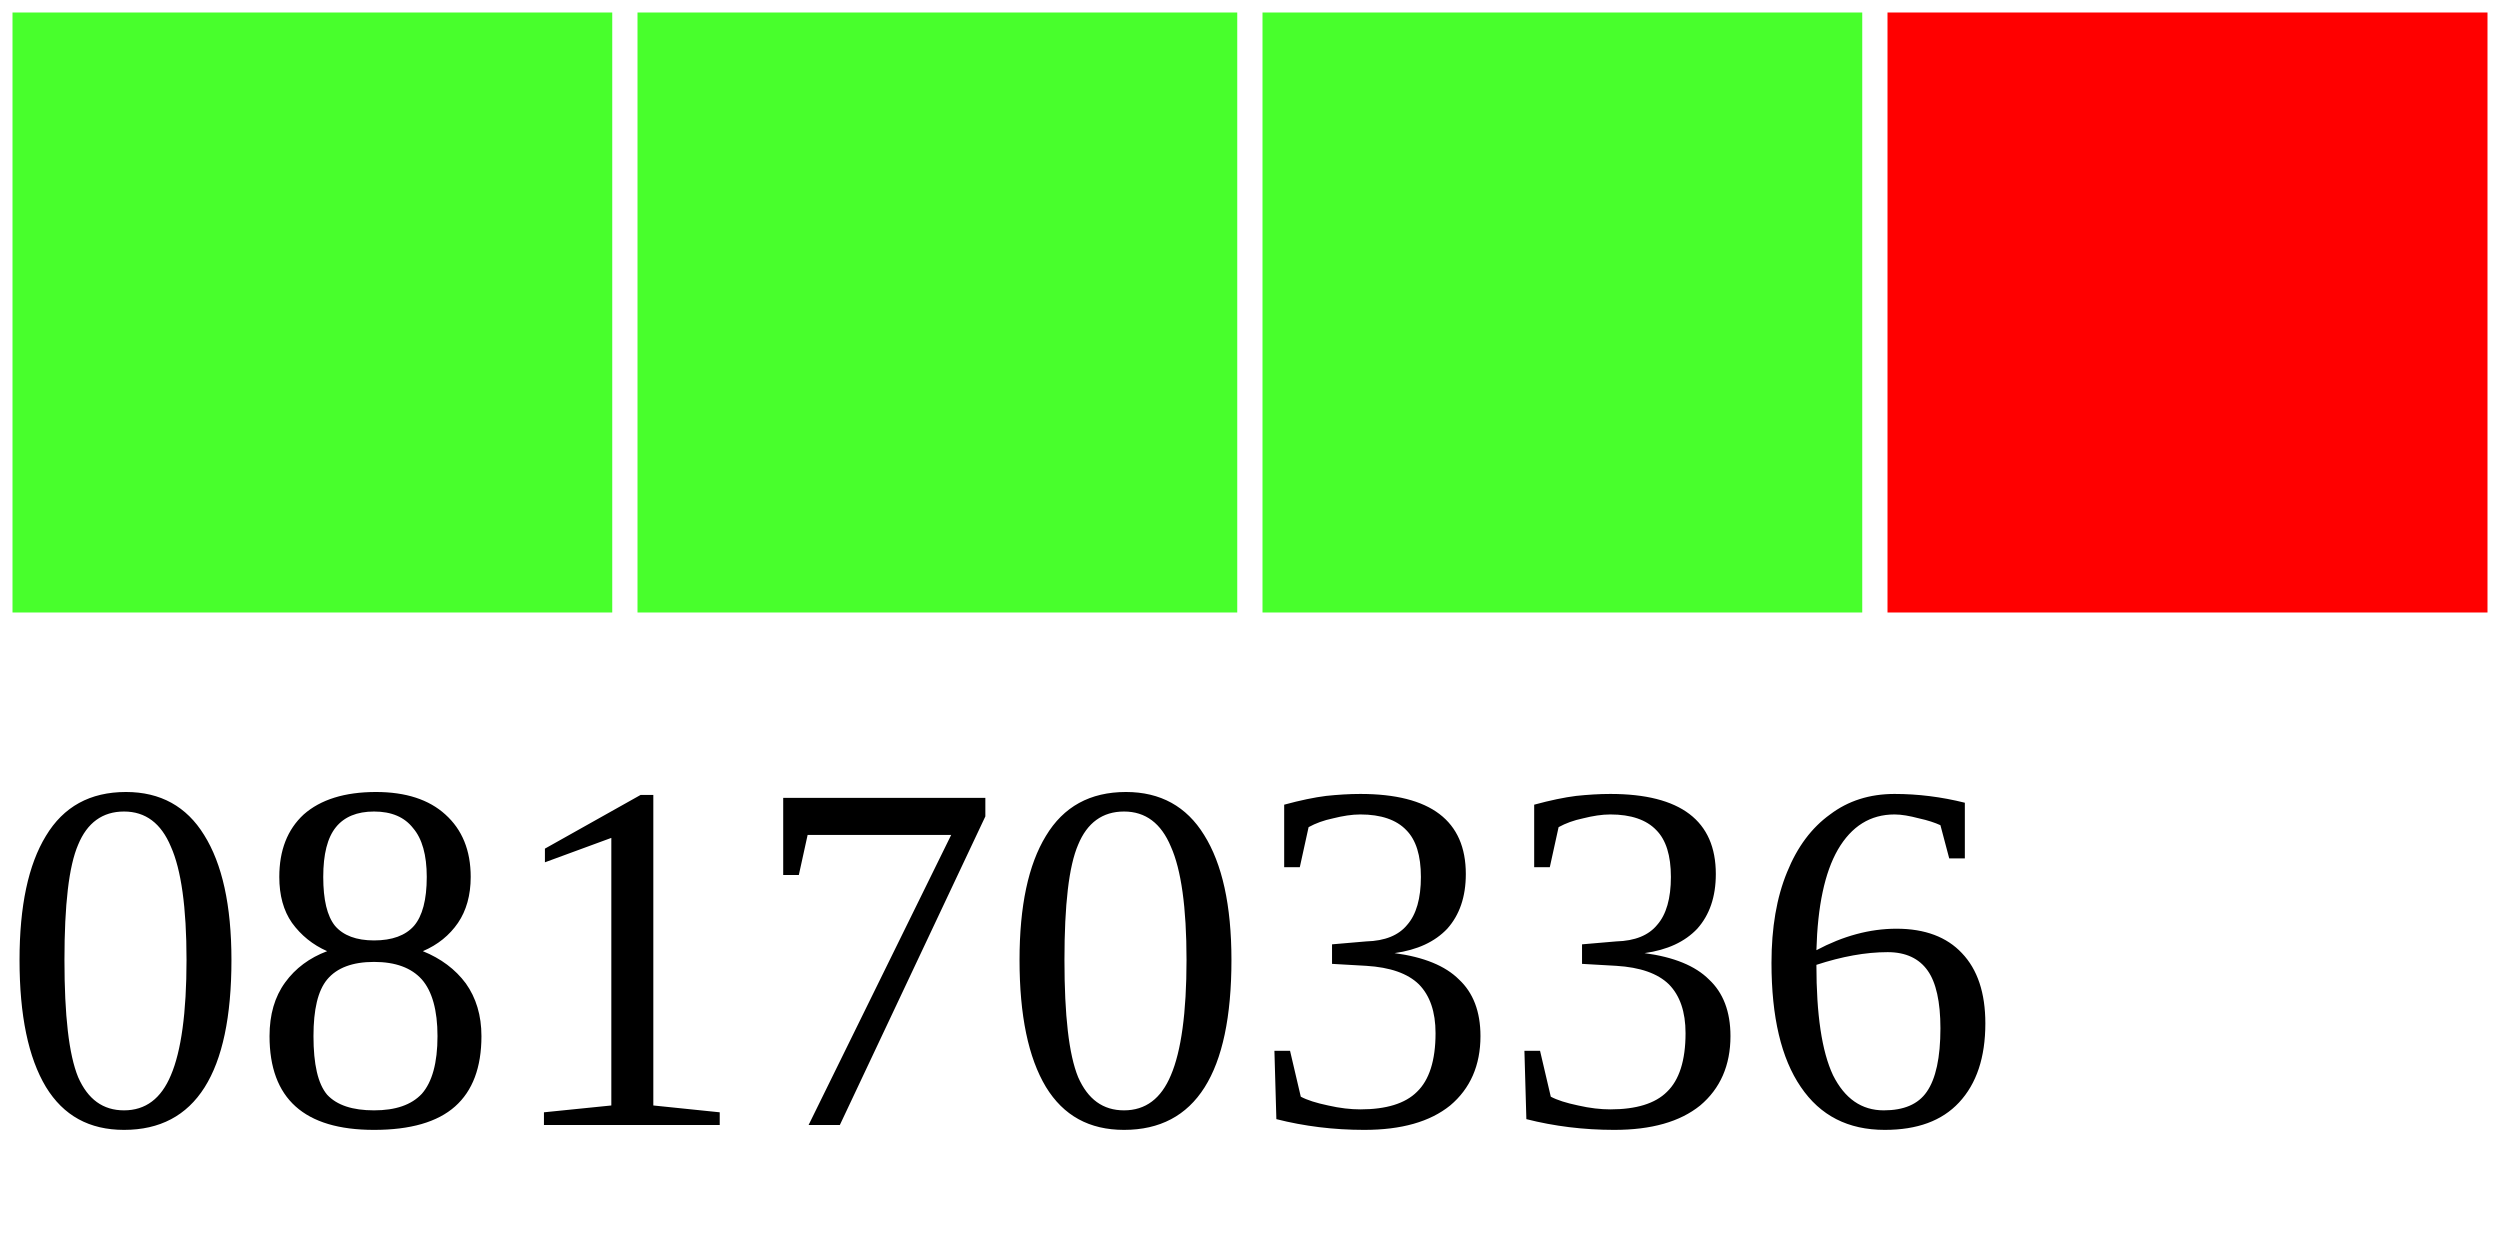
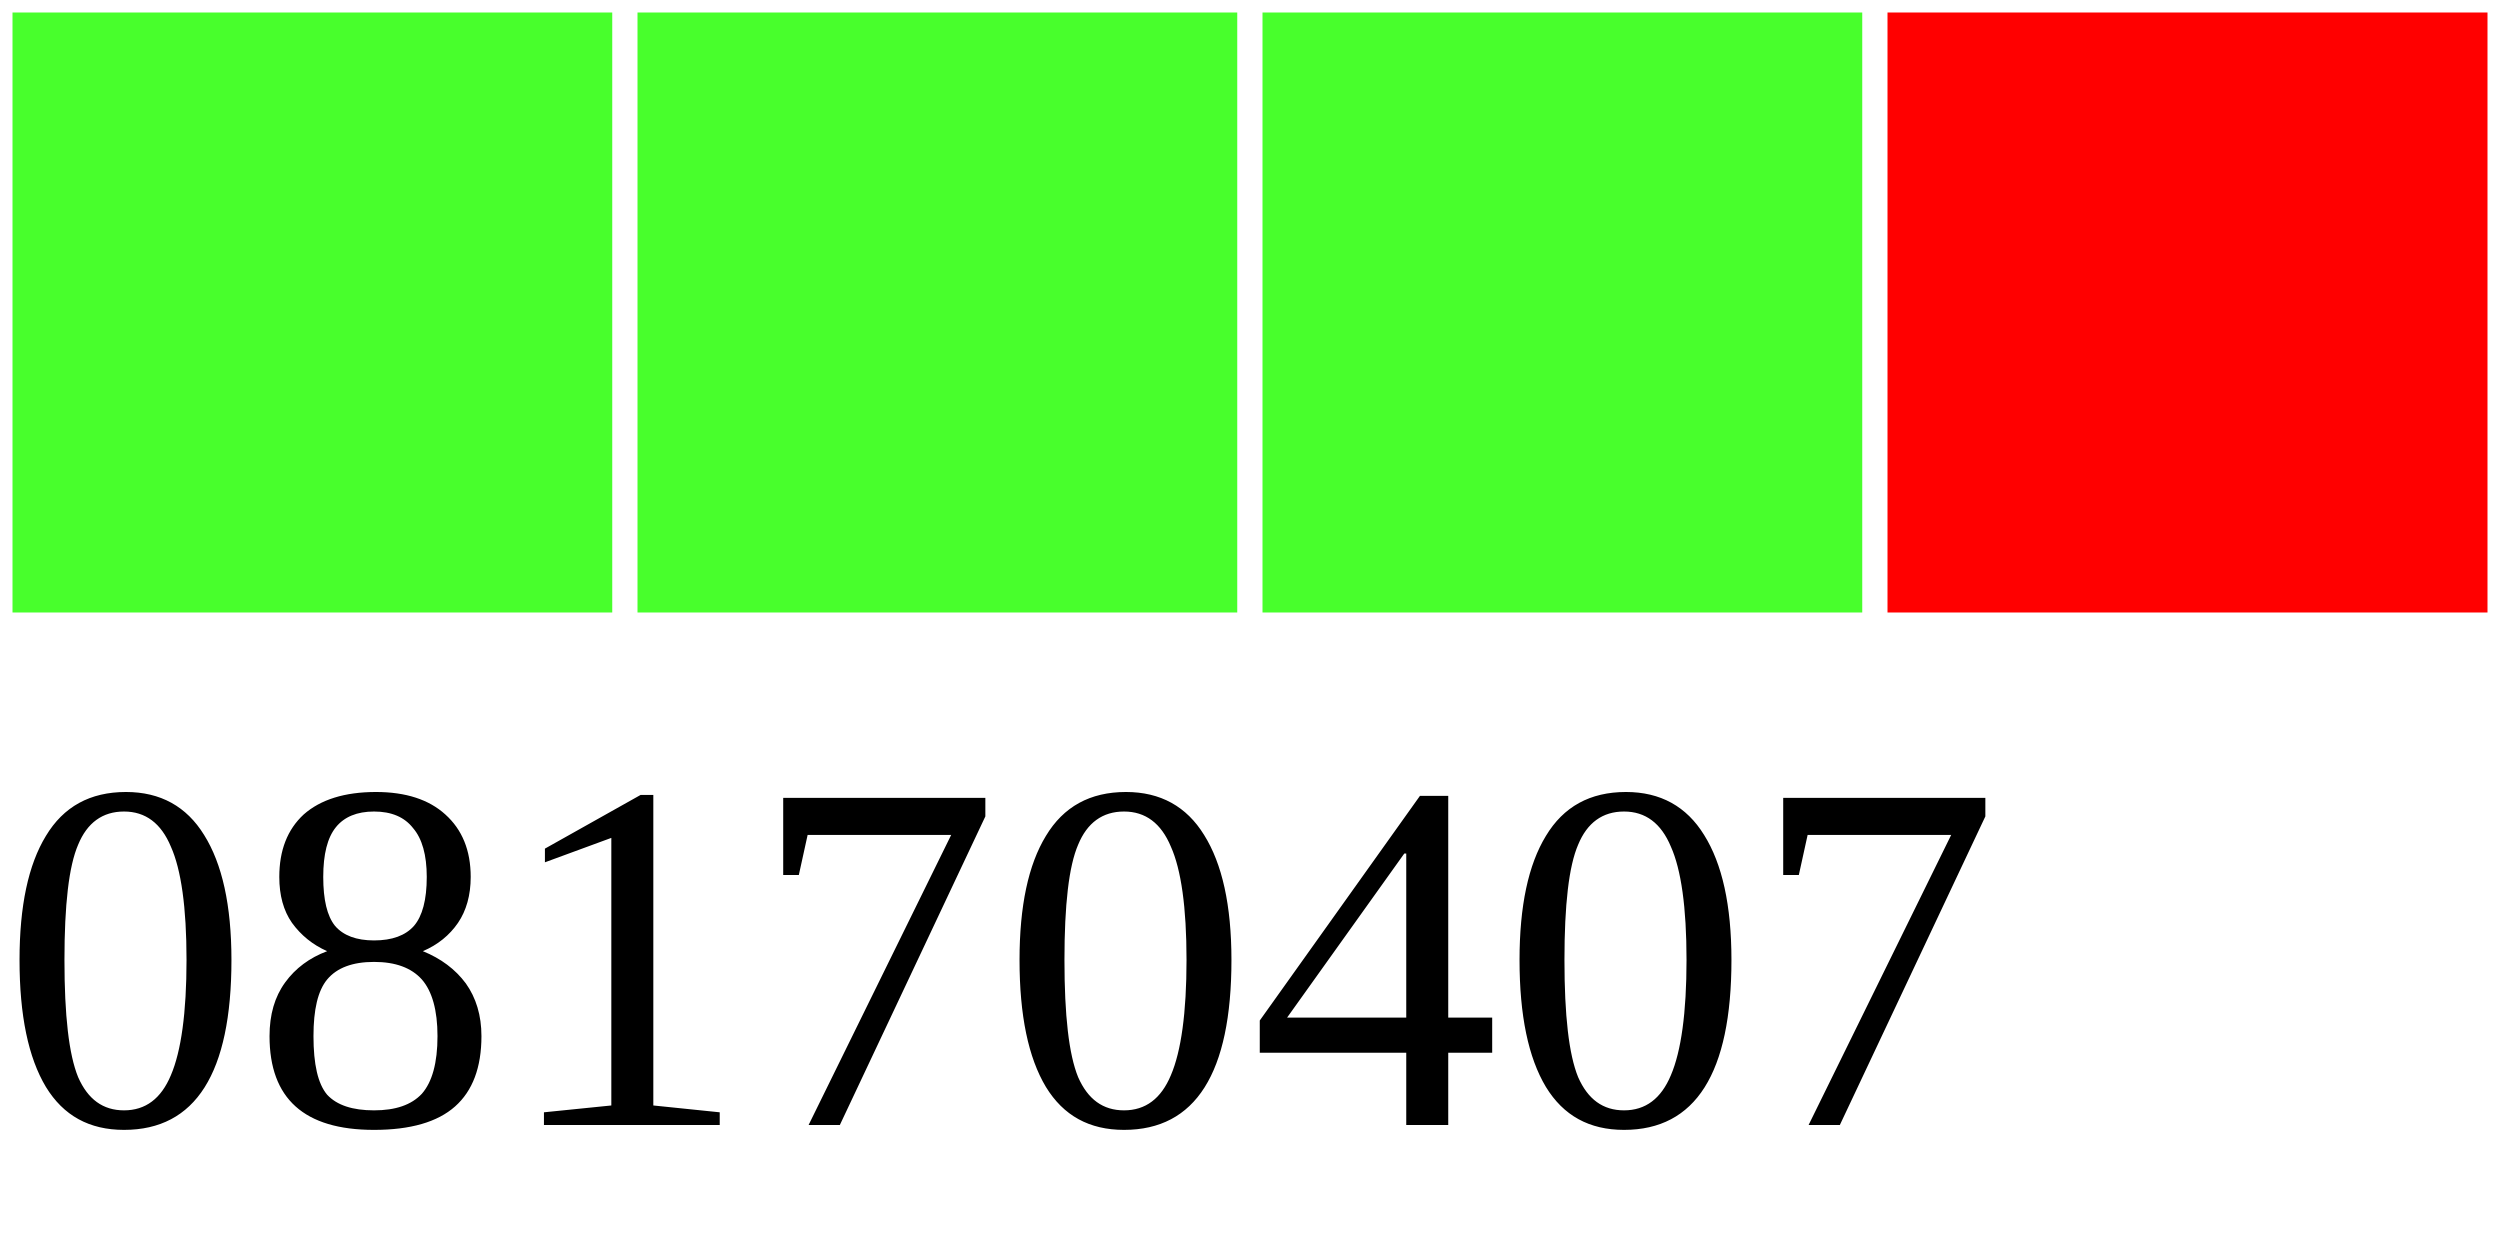
<svg xmlns="http://www.w3.org/2000/svg" width="40" height="20">
  <g>
    <rect width="10" height="10" style="fill:#48FF2C;stroke-width:0.4;stroke:rgb(255,255,255)" x="0" />
    <rect width="10" height="10" style="fill:#48FF2C;stroke-width:0.4;stroke:rgb(255,255,255)" x="10" />
    <rect width="10" height="10" style="fill:#48FF2C;stroke-width:0.4;stroke:rgb(255,255,255)" x="20" />
    <rect width="10" height="10" style="fill:#FF0000;stroke-width:0.4;stroke:rgb(255,255,255)" x="30" />
-     <text x="0" y="18" fill="black" font-size="8">08170336</text>
+     <text x="0" y="18" fill="black" font-size="8">08170407</text>
  </g>
</svg>
